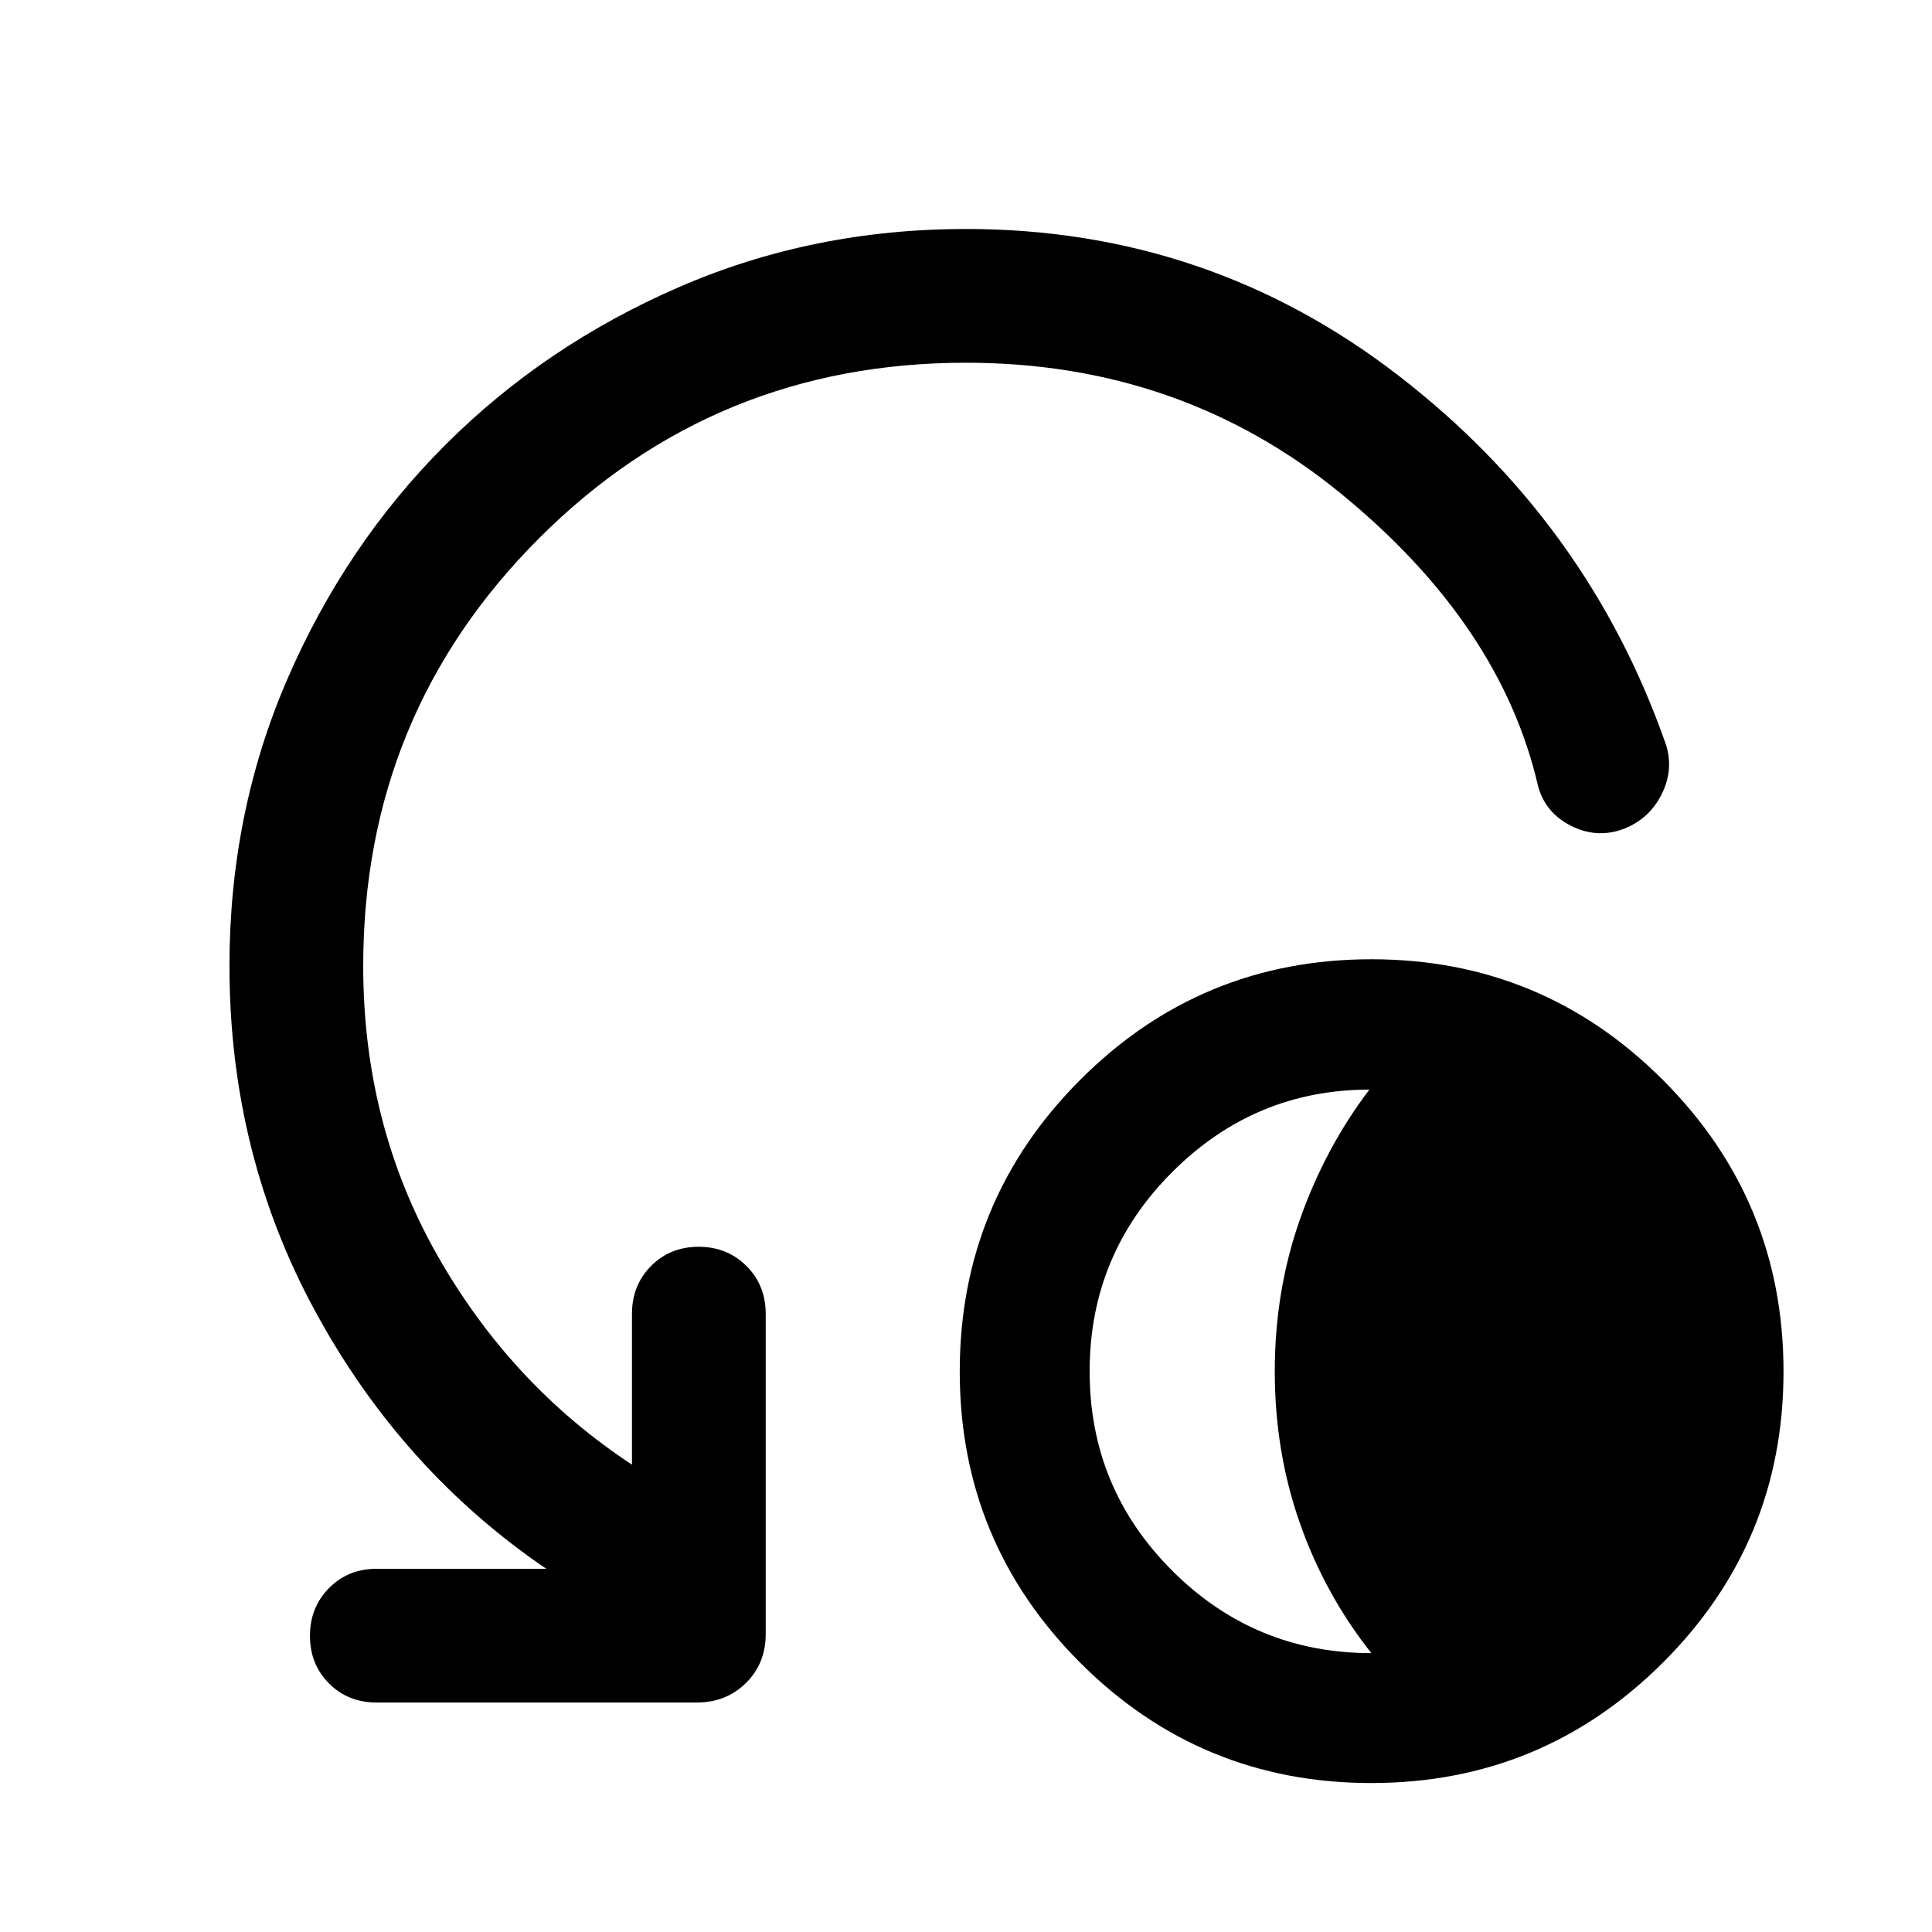
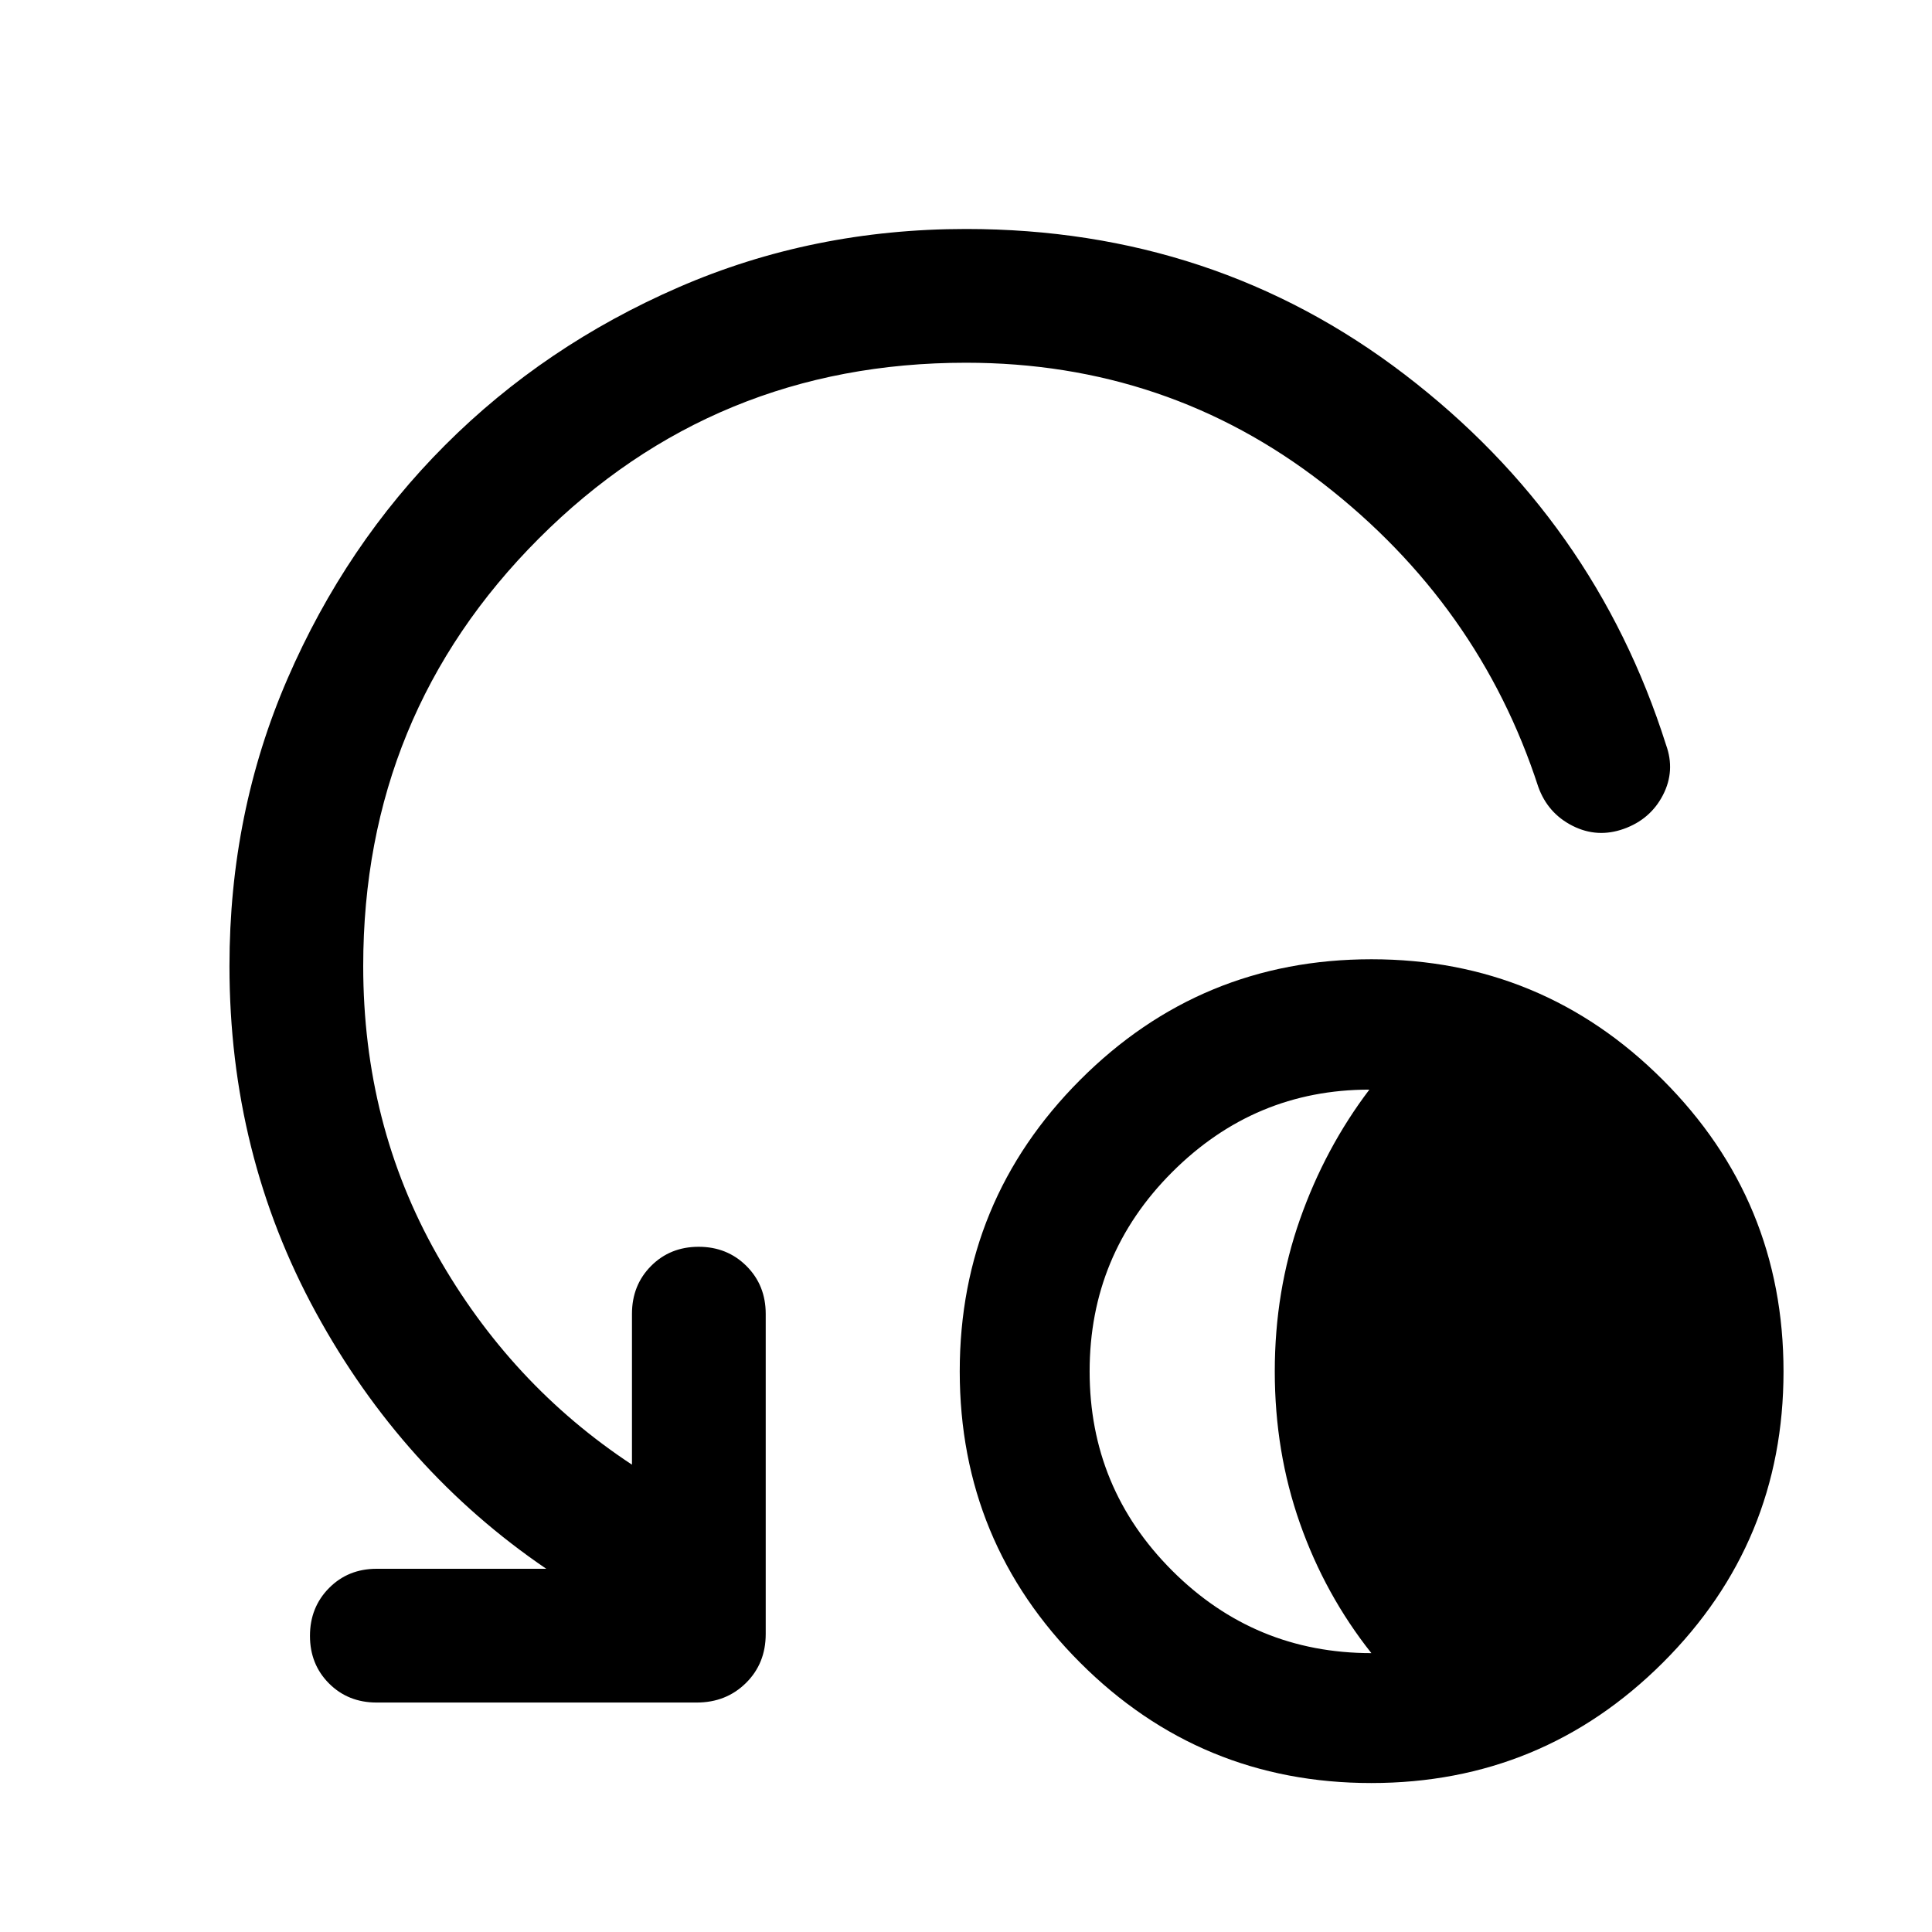
<svg xmlns="http://www.w3.org/2000/svg" width="48" height="48" viewBox="0 -960 960 960">
-   <path d="M681.38-74.02q-84.89 0-144.69-59.84-59.8-59.83-59.8-144.72 0-84.9 59.84-144.83 59.83-59.94 144.72-59.94 84.9 0 144.83 59.97 59.94 59.97 59.94 144.87 0 84.89-59.97 144.69t-144.87 59.8Zm.05-64.55q-23-29-35.5-64.5t-12.5-75.5q0-40 12.5-75.5t34.5-64.5q-57 0-98 41t-41 99q0 58 41 99t99 41ZM480-779.76q-125.04 0-212.28 87.36T180.48-480q0 78.61 36.59 143.32 36.58 64.7 96.95 104.46v-74.91q0-14.27 9.48-23.81t23.65-9.54q14.18 0 23.75 9.54 9.58 9.54 9.58 23.81v159.04q0 14.68-9.83 24.37-9.83 9.7-24.48 9.7H187.13q-14.17 0-23.64-9.48t-9.47-23.65q0-14.18 9.47-23.75 9.47-9.58 23.64-9.58h84.3q-71.56-48.72-114.48-127.36-42.93-78.64-42.93-172.16 0-76.22 28.86-142.78 28.86-66.57 78.29-116.04 49.42-49.47 116.01-78.43 66.58-28.97 142.82-28.97 120.43 0 214.8 72.76t133.03 183.53q3.91 12.47-2.19 24.65-6.1 12.17-18.77 17.13-13.2 4.95-26.01-1.4-12.82-6.36-16.53-19.56-18.48-80.56-98-145.61Q586.8-779.76 480-779.76Z" />
+   <path d="M681.38-74.02q-84.89 0-144.69-59.84-59.8-59.83-59.8-144.72 0-84.9 59.84-144.83 59.83-59.94 144.72-59.94 84.9 0 144.83 59.97 59.94 59.97 59.94 144.87 0 84.89-59.97 144.69t-144.87 59.8Zm.05-64.55q-23-29-35.5-64.5t-12.5-75.5q0-40 12.5-75.5t34.5-64.5q-57 0-98 41t-41 99q0 58 41 99t99 41ZM480-779.76q-125.04 0-212.28 87.36T180.48-480q0 78.61 36.59 143.32 36.58 64.7 96.95 104.46v-74.91q0-14.27 9.48-23.81t23.65-9.54q14.18 0 23.75 9.54 9.58 9.54 9.58 23.81v159.04q0 14.68-9.83 24.37-9.83 9.7-24.48 9.7H187.13q-14.17 0-23.64-9.48t-9.47-23.65q0-14.18 9.47-23.75 9.47-9.58 23.64-9.58h84.3q-71.56-48.72-114.48-127.36-42.93-78.64-42.93-172.16 0-76.22 28.86-142.78 28.86-66.57 78.29-116.04 49.42-49.47 116.01-78.43 66.58-28.97 142.82-28.97 123.44 0 217.92 72.26 94.47 72.26 129.91 184.03 4.71 12.95-1.53 25.01-6.23 12.05-19.43 16.77-13.2 4.72-25.51-1.52-12.32-6.24-17.03-19.44-29.48-90.56-106.88-150.61-77.41-60.04-177.45-60.04Z" />
</svg>
